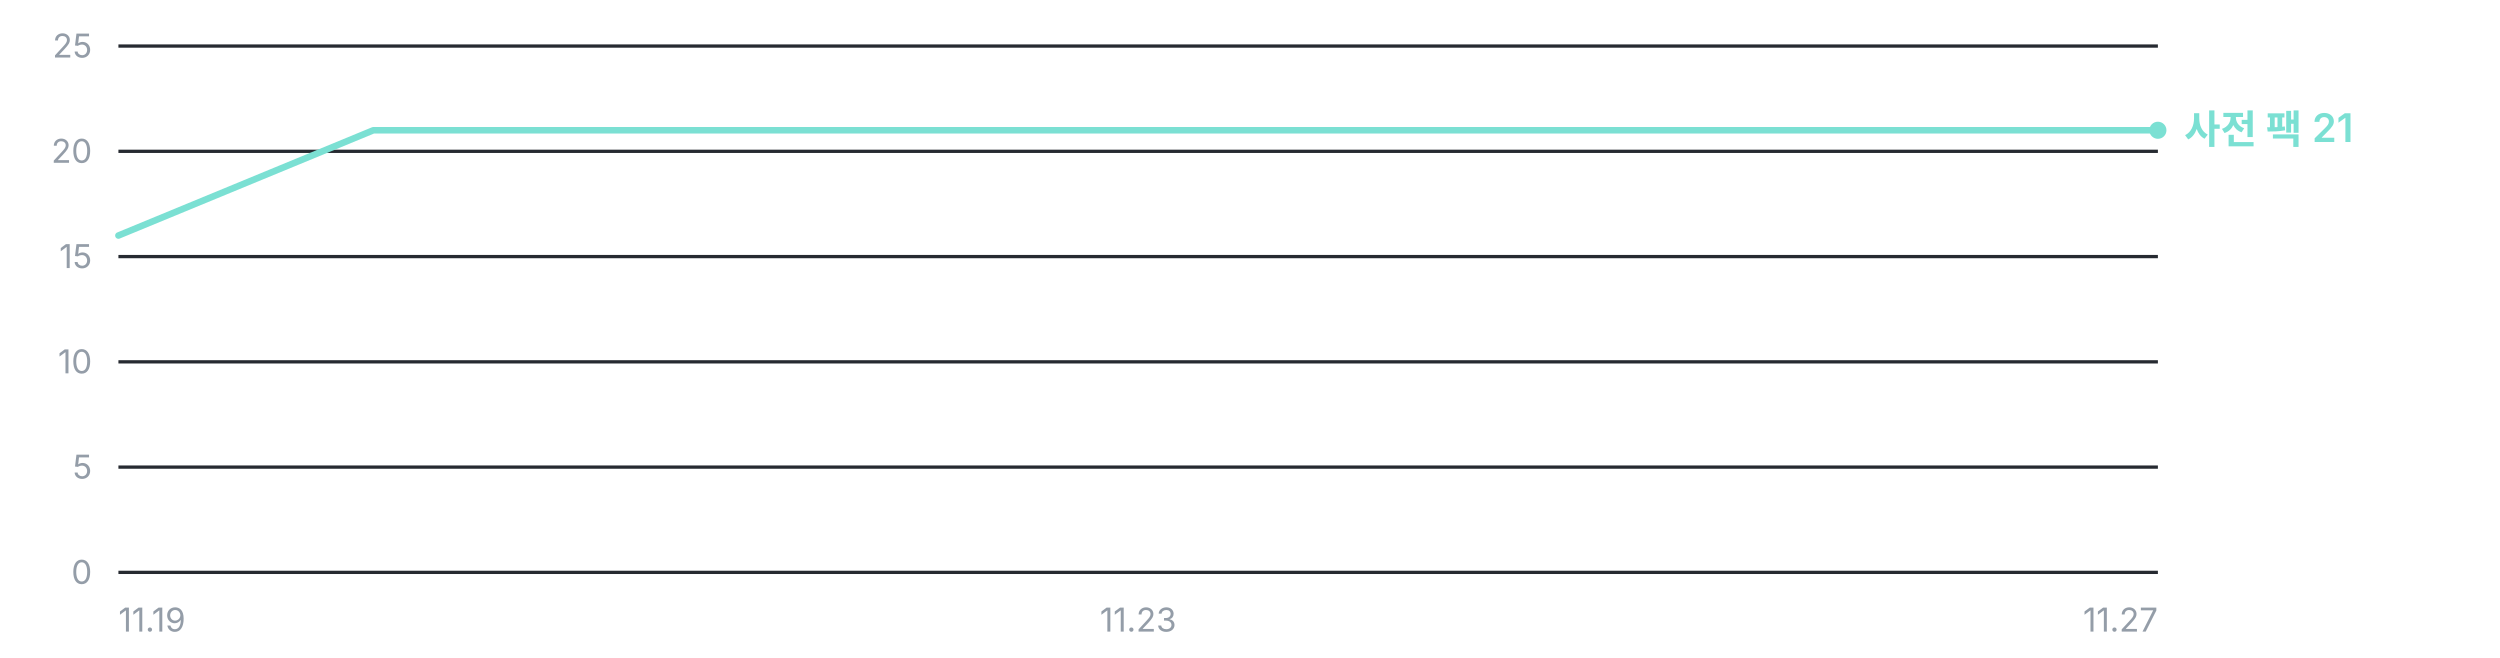
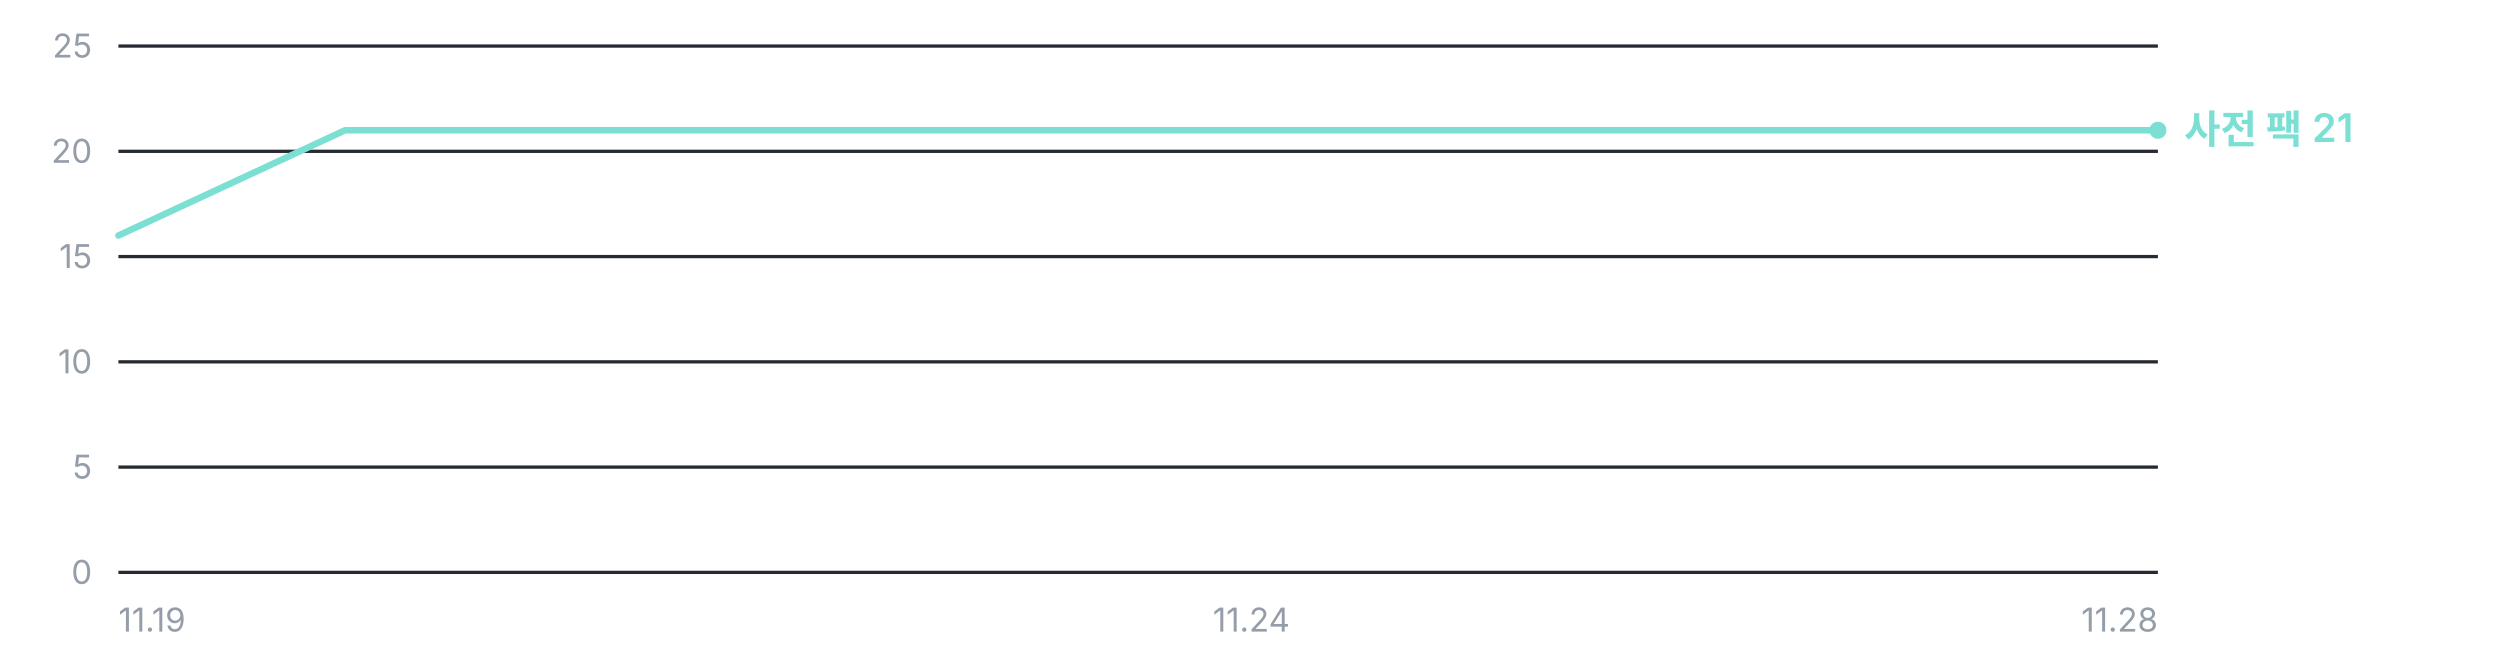
<svg xmlns="http://www.w3.org/2000/svg" width="760" height="200" viewBox="0 0 760 200" role="img" aria-label="오프라인 사전 팩 누적 다운로드 추이 — 총 21건">
  <g font-family="'Pretendard Variable', Pretendard, -apple-system, BlinkMacSystemFont, 'Segoe UI', 'Malgun Gothic', 'Apple SD Gothic Neo', sans-serif" font-size="11">
    <line x1="36" y1="174.0" x2="656" y2="174.0" stroke="#262A31" stroke-width="1" />
    <text x="28" y="177.5" fill="#949DA8" font-size="10" text-anchor="end">0</text>
    <line x1="36" y1="142.0" x2="656" y2="142.0" stroke="#262A31" stroke-width="1" />
    <text x="28" y="145.5" fill="#949DA8" font-size="10" text-anchor="end">5</text>
    <line x1="36" y1="110.0" x2="656" y2="110.0" stroke="#262A31" stroke-width="1" />
    <text x="28" y="113.5" fill="#949DA8" font-size="10" text-anchor="end">10</text>
    <line x1="36" y1="78.0" x2="656" y2="78.0" stroke="#262A31" stroke-width="1" />
    <text x="28" y="81.5" fill="#949DA8" font-size="10" text-anchor="end">15</text>
    <line x1="36" y1="46.0" x2="656" y2="46.0" stroke="#262A31" stroke-width="1" />
    <text x="28" y="49.5" fill="#949DA8" font-size="10" text-anchor="end">20</text>
    <line x1="36" y1="14.0" x2="656" y2="14.0" stroke="#262A31" stroke-width="1" />
    <text x="28" y="17.5" fill="#949DA8" font-size="10" text-anchor="end">25</text>
-     <polyline points="36.0,71.6 113.5,39.6 191.0,39.6 268.5,39.6 346.0,39.6 423.5,39.6 501.0,39.6 578.5,39.6 656.0,39.6" fill="none" stroke="#7BE0D3" stroke-width="2.0" stroke-linejoin="round" stroke-linecap="round" />
+     <polyline points="36.0,71.6 104.9,39.6 173.8,39.6 242.7,39.6 311.6,39.6 380.4,39.6 449.3,39.6 518.2,39.6 587.1,39.6 656.0,39.6" fill="none" stroke="#7BE0D3" stroke-width="2.0" stroke-linejoin="round" stroke-linecap="round" />
    <circle cx="656.0" cy="39.6" r="2.6" fill="#7BE0D3" />
    <text x="664.0" y="43.6" fill="#7BE0D3" font-size="12" font-weight="600">사전 팩 21</text>
    <text x="36.0" y="192" fill="#949DA8" font-size="10" text-anchor="start">11.19</text>
-     <text x="346.0" y="192" fill="#949DA8" font-size="10" text-anchor="middle">11.23</text>
-     <text x="656.0" y="192" fill="#949DA8" font-size="10" text-anchor="end">11.27</text>
+     <text x="380.4" y="192" fill="#949DA8" font-size="10" text-anchor="middle">11.24</text>
+     <text x="656.0" y="192" fill="#949DA8" font-size="10" text-anchor="end">11.28</text>
  </g>
</svg>
